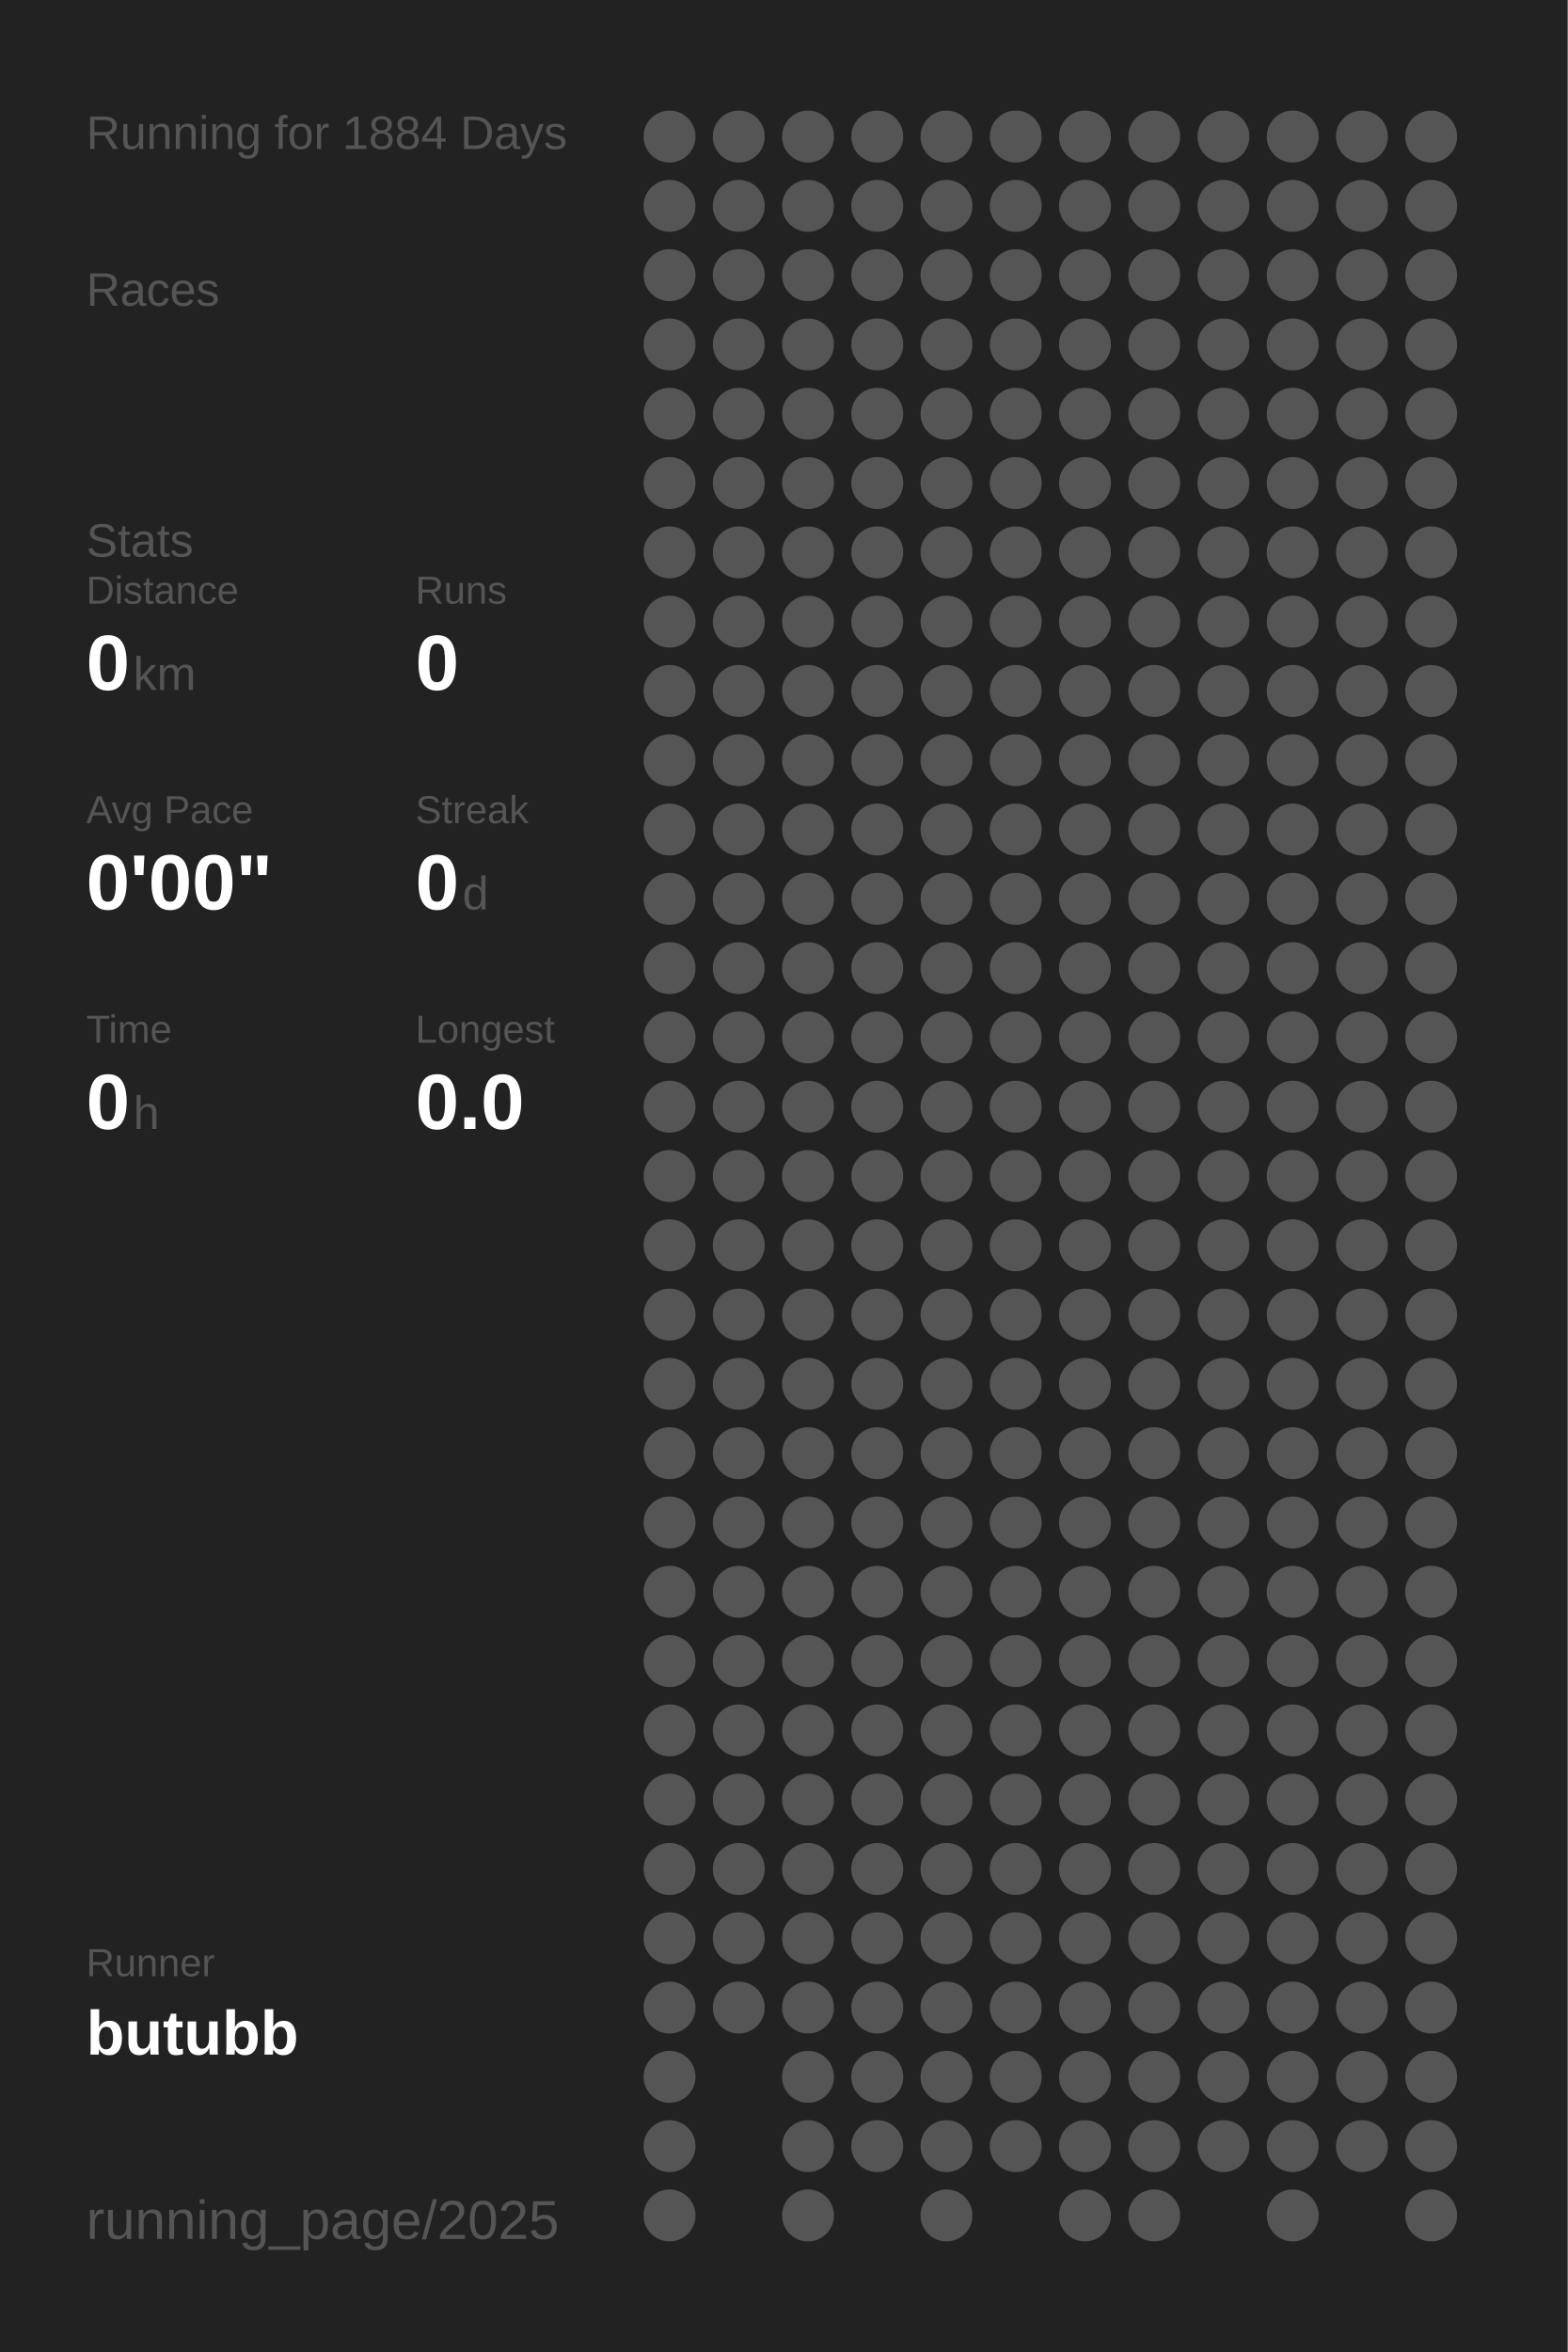
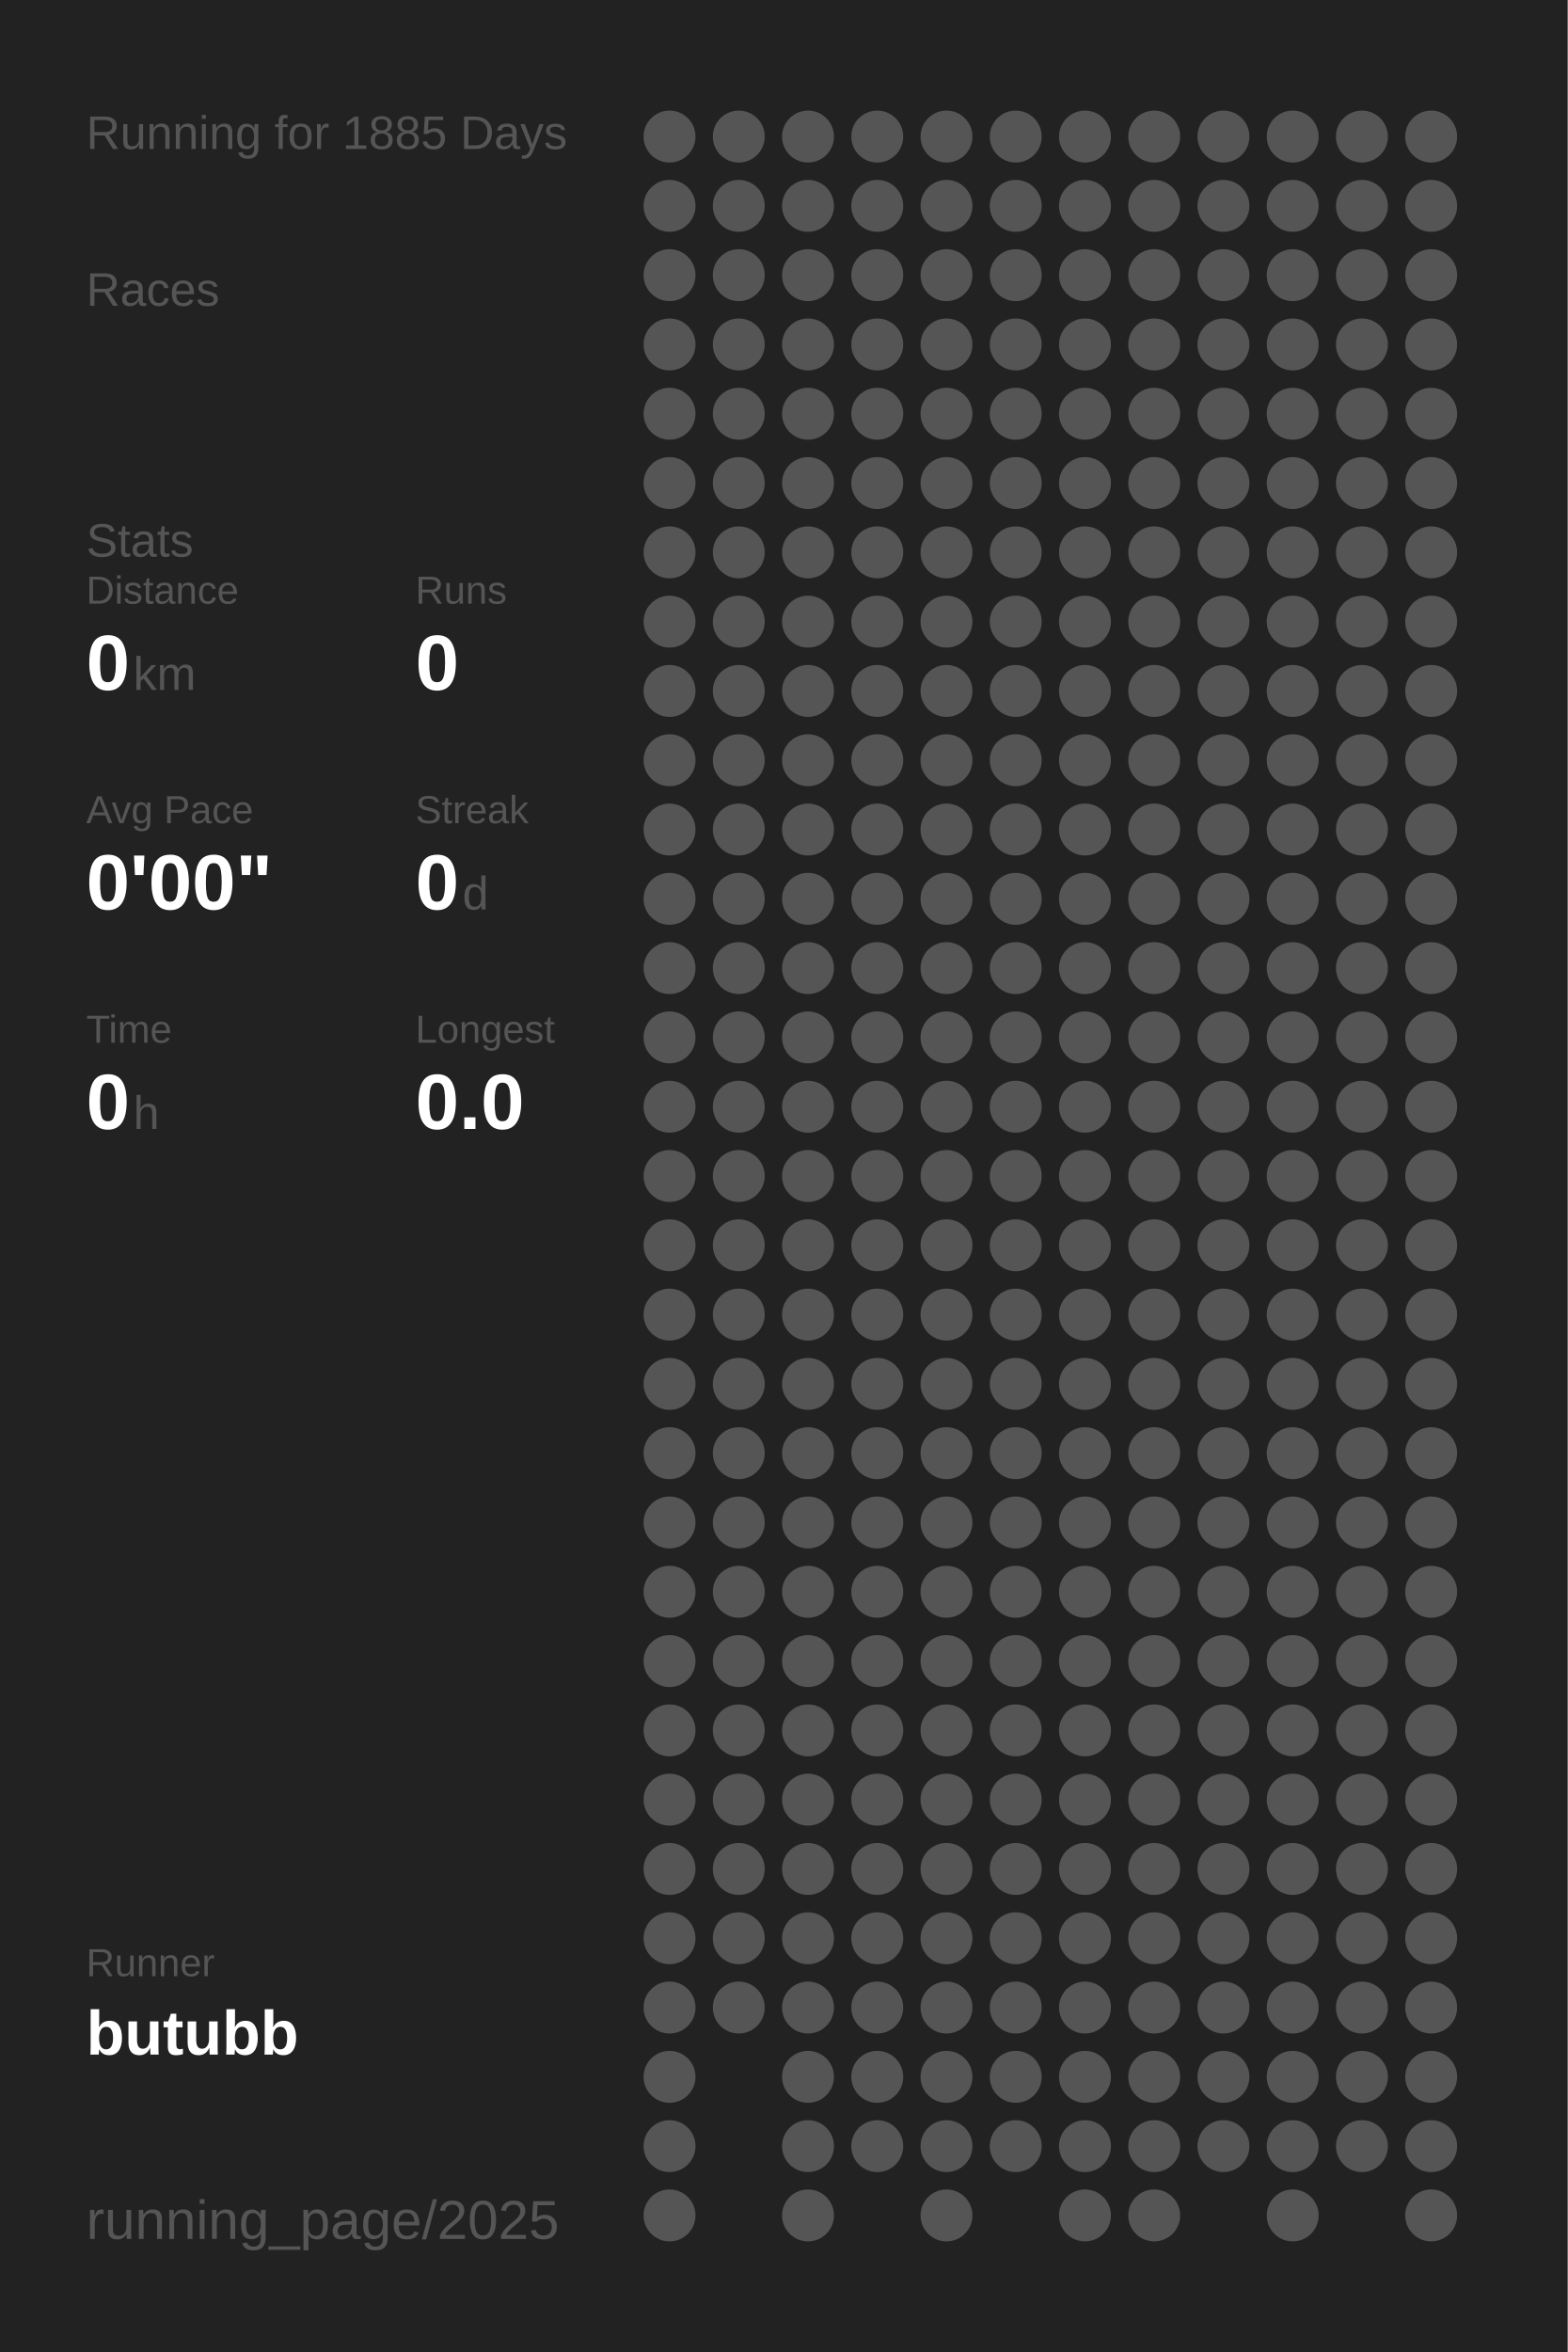
<svg xmlns="http://www.w3.org/2000/svg" baseProfile="full" height="300mm" version="1.1" viewBox="0,0,200,300" width="200mm">
  <defs />
  <rect fill="#222222" height="300" width="200" x="0" y="0" />
-   <text fill="#555555" style="font-size:6px; font-family:Arial;" x="11" y="19">Running for 1884 Days</text>
+   <text fill="#555555" style="font-size:6px; font-family:Arial;" x="11" y="19">Running for 1885 Days</text>
  <text fill="#555555" style="font-size:6px; font-family:Arial;" x="11" y="39">Races</text>
  <text fill="#555555" style="font-size:6px; font-family:Arial;" x="11" y="71">Stats</text>
  <text fill="#555555" style="font-size:5px; font-family:Arial;" x="11" y="77">Distance</text>
  <text fill="#FFFFFF" style="font-size:10px; font-family:Arial; font-weight:bold;" x="11" y="88">0</text>
  <text fill="#555555" style="font-size:6px; font-family:Arial;" x="17" y="88">km</text>
  <text fill="#555555" style="font-size:5px; font-family:Arial;" x="53" y="77">Runs</text>
  <text fill="#FFFFFF" style="font-size:10px; font-family:Arial; font-weight:bold;" x="53" y="88">0</text>
  <text fill="#555555" style="font-size:5px; font-family:Arial;" x="11" y="105">Avg Pace</text>
  <text fill="#FFFFFF" style="font-size:10px; font-family:Arial; font-weight:bold;" x="11" y="116">0'00"</text>
  <text fill="#555555" style="font-size:5px; font-family:Arial;" x="53" y="105">Streak</text>
  <text fill="#FFFFFF" style="font-size:10px; font-family:Arial; font-weight:bold;" x="53" y="116">0</text>
  <text fill="#555555" style="font-size:6px; font-family:Arial;" x="59" y="116">d</text>
  <text fill="#555555" style="font-size:5px; font-family:Arial;" x="11" y="133">Time</text>
  <text fill="#FFFFFF" style="font-size:10px; font-family:Arial; font-weight:bold;" x="11" y="144">0</text>
  <text fill="#555555" style="font-size:6px; font-family:Arial;" x="17" y="144">h</text>
  <text fill="#555555" style="font-size:5px; font-family:Arial;" x="53" y="133">Longest</text>
  <text fill="#FFFFFF" style="font-size:10px; font-family:Arial; font-weight:bold;" x="53" y="144">0.0</text>
  <text fill="#555555" style="font-size:5px; font-family:Arial;" x="11" y="252.065">Runner</text>
  <text fill="#FFFFFF" style="font-size:8px; font-family:Arial; font-weight:bold;" x="11" y="262.065">butubb</text>
  <text fill="#555555" style="font-size:7px; font-family:Arial;" x="11" y="285.581">running_page/2025</text>
  <circle cx="85.417" cy="17.419" fill="#555555" r="3.312" />
  <circle cx="85.417" cy="26.258" fill="#555555" r="3.312" />
  <circle cx="85.417" cy="35.097" fill="#555555" r="3.312" />
  <circle cx="85.417" cy="43.935" fill="#555555" r="3.312" />
  <circle cx="85.417" cy="52.774" fill="#555555" r="3.312" />
  <circle cx="85.417" cy="61.613" fill="#555555" r="3.312" />
  <circle cx="85.417" cy="70.452" fill="#555555" r="3.312" />
  <circle cx="85.417" cy="79.29" fill="#555555" r="3.312" />
  <circle cx="85.417" cy="88.129" fill="#555555" r="3.312" />
  <circle cx="85.417" cy="96.968" fill="#555555" r="3.312" />
  <circle cx="85.417" cy="105.806" fill="#555555" r="3.312" />
  <circle cx="85.417" cy="114.645" fill="#555555" r="3.312" />
  <circle cx="85.417" cy="123.484" fill="#555555" r="3.312" />
  <circle cx="85.417" cy="132.323" fill="#555555" r="3.312" />
  <circle cx="85.417" cy="141.161" fill="#555555" r="3.312" />
  <circle cx="85.417" cy="150" fill="#555555" r="3.312" />
  <circle cx="85.417" cy="158.839" fill="#555555" r="3.312" />
  <circle cx="85.417" cy="167.677" fill="#555555" r="3.312" />
  <circle cx="85.417" cy="176.516" fill="#555555" r="3.312" />
  <circle cx="85.417" cy="185.355" fill="#555555" r="3.312" />
  <circle cx="85.417" cy="194.194" fill="#555555" r="3.312" />
  <circle cx="85.417" cy="203.032" fill="#555555" r="3.312" />
  <circle cx="85.417" cy="211.871" fill="#555555" r="3.312" />
  <circle cx="85.417" cy="220.71" fill="#555555" r="3.312" />
  <circle cx="85.417" cy="229.548" fill="#555555" r="3.312" />
  <circle cx="85.417" cy="238.387" fill="#555555" r="3.312" />
  <circle cx="85.417" cy="247.226" fill="#555555" r="3.312" />
  <circle cx="85.417" cy="256.065" fill="#555555" r="3.312" />
  <circle cx="85.417" cy="264.903" fill="#555555" r="3.312" />
  <circle cx="85.417" cy="273.742" fill="#555555" r="3.312" />
  <circle cx="85.417" cy="282.581" fill="#555555" r="3.312" />
  <circle cx="94.25" cy="17.419" fill="#555555" r="3.312" />
  <circle cx="94.25" cy="26.258" fill="#555555" r="3.312" />
  <circle cx="94.25" cy="35.097" fill="#555555" r="3.312" />
  <circle cx="94.25" cy="43.935" fill="#555555" r="3.312" />
  <circle cx="94.25" cy="52.774" fill="#555555" r="3.312" />
  <circle cx="94.25" cy="61.613" fill="#555555" r="3.312" />
  <circle cx="94.25" cy="70.452" fill="#555555" r="3.312" />
  <circle cx="94.25" cy="79.29" fill="#555555" r="3.312" />
  <circle cx="94.25" cy="88.129" fill="#555555" r="3.312" />
  <circle cx="94.25" cy="96.968" fill="#555555" r="3.312" />
  <circle cx="94.25" cy="105.806" fill="#555555" r="3.312" />
  <circle cx="94.25" cy="114.645" fill="#555555" r="3.312" />
  <circle cx="94.25" cy="123.484" fill="#555555" r="3.312" />
  <circle cx="94.25" cy="132.323" fill="#555555" r="3.312" />
  <circle cx="94.25" cy="141.161" fill="#555555" r="3.312" />
  <circle cx="94.25" cy="150" fill="#555555" r="3.312" />
  <circle cx="94.25" cy="158.839" fill="#555555" r="3.312" />
  <circle cx="94.25" cy="167.677" fill="#555555" r="3.312" />
  <circle cx="94.25" cy="176.516" fill="#555555" r="3.312" />
  <circle cx="94.25" cy="185.355" fill="#555555" r="3.312" />
  <circle cx="94.25" cy="194.194" fill="#555555" r="3.312" />
  <circle cx="94.25" cy="203.032" fill="#555555" r="3.312" />
  <circle cx="94.25" cy="211.871" fill="#555555" r="3.312" />
  <circle cx="94.25" cy="220.71" fill="#555555" r="3.312" />
  <circle cx="94.25" cy="229.548" fill="#555555" r="3.312" />
  <circle cx="94.25" cy="238.387" fill="#555555" r="3.312" />
  <circle cx="94.25" cy="247.226" fill="#555555" r="3.312" />
  <circle cx="94.25" cy="256.065" fill="#555555" r="3.312" />
  <circle cx="103.083" cy="17.419" fill="#555555" r="3.312" />
  <circle cx="103.083" cy="26.258" fill="#555555" r="3.312" />
  <circle cx="103.083" cy="35.097" fill="#555555" r="3.312" />
  <circle cx="103.083" cy="43.935" fill="#555555" r="3.312" />
  <circle cx="103.083" cy="52.774" fill="#555555" r="3.312" />
  <circle cx="103.083" cy="61.613" fill="#555555" r="3.312" />
  <circle cx="103.083" cy="70.452" fill="#555555" r="3.312" />
  <circle cx="103.083" cy="79.29" fill="#555555" r="3.312" />
  <circle cx="103.083" cy="88.129" fill="#555555" r="3.312" />
  <circle cx="103.083" cy="96.968" fill="#555555" r="3.312" />
  <circle cx="103.083" cy="105.806" fill="#555555" r="3.312" />
  <circle cx="103.083" cy="114.645" fill="#555555" r="3.312" />
  <circle cx="103.083" cy="123.484" fill="#555555" r="3.312" />
  <circle cx="103.083" cy="132.323" fill="#555555" r="3.312" />
  <circle cx="103.083" cy="141.161" fill="#555555" r="3.312" />
  <circle cx="103.083" cy="150" fill="#555555" r="3.312" />
  <circle cx="103.083" cy="158.839" fill="#555555" r="3.312" />
  <circle cx="103.083" cy="167.677" fill="#555555" r="3.312" />
  <circle cx="103.083" cy="176.516" fill="#555555" r="3.312" />
  <circle cx="103.083" cy="185.355" fill="#555555" r="3.312" />
  <circle cx="103.083" cy="194.194" fill="#555555" r="3.312" />
  <circle cx="103.083" cy="203.032" fill="#555555" r="3.312" />
  <circle cx="103.083" cy="211.871" fill="#555555" r="3.312" />
  <circle cx="103.083" cy="220.71" fill="#555555" r="3.312" />
  <circle cx="103.083" cy="229.548" fill="#555555" r="3.312" />
  <circle cx="103.083" cy="238.387" fill="#555555" r="3.312" />
  <circle cx="103.083" cy="247.226" fill="#555555" r="3.312" />
  <circle cx="103.083" cy="256.065" fill="#555555" r="3.312" />
  <circle cx="103.083" cy="264.903" fill="#555555" r="3.312" />
  <circle cx="103.083" cy="273.742" fill="#555555" r="3.312" />
  <circle cx="103.083" cy="282.581" fill="#555555" r="3.312" />
  <circle cx="111.917" cy="17.419" fill="#555555" r="3.312" />
  <circle cx="111.917" cy="26.258" fill="#555555" r="3.312" />
  <circle cx="111.917" cy="35.097" fill="#555555" r="3.312" />
  <circle cx="111.917" cy="43.935" fill="#555555" r="3.312" />
  <circle cx="111.917" cy="52.774" fill="#555555" r="3.312" />
  <circle cx="111.917" cy="61.613" fill="#555555" r="3.312" />
  <circle cx="111.917" cy="70.452" fill="#555555" r="3.312" />
  <circle cx="111.917" cy="79.29" fill="#555555" r="3.312" />
  <circle cx="111.917" cy="88.129" fill="#555555" r="3.312" />
  <circle cx="111.917" cy="96.968" fill="#555555" r="3.312" />
  <circle cx="111.917" cy="105.806" fill="#555555" r="3.312" />
  <circle cx="111.917" cy="114.645" fill="#555555" r="3.312" />
  <circle cx="111.917" cy="123.484" fill="#555555" r="3.312" />
  <circle cx="111.917" cy="132.323" fill="#555555" r="3.312" />
  <circle cx="111.917" cy="141.161" fill="#555555" r="3.312" />
  <circle cx="111.917" cy="150" fill="#555555" r="3.312" />
  <circle cx="111.917" cy="158.839" fill="#555555" r="3.312" />
  <circle cx="111.917" cy="167.677" fill="#555555" r="3.312" />
  <circle cx="111.917" cy="176.516" fill="#555555" r="3.312" />
  <circle cx="111.917" cy="185.355" fill="#555555" r="3.312" />
  <circle cx="111.917" cy="194.194" fill="#555555" r="3.312" />
  <circle cx="111.917" cy="203.032" fill="#555555" r="3.312" />
  <circle cx="111.917" cy="211.871" fill="#555555" r="3.312" />
  <circle cx="111.917" cy="220.71" fill="#555555" r="3.312" />
  <circle cx="111.917" cy="229.548" fill="#555555" r="3.312" />
  <circle cx="111.917" cy="238.387" fill="#555555" r="3.312" />
  <circle cx="111.917" cy="247.226" fill="#555555" r="3.312" />
  <circle cx="111.917" cy="256.065" fill="#555555" r="3.312" />
  <circle cx="111.917" cy="264.903" fill="#555555" r="3.312" />
  <circle cx="111.917" cy="273.742" fill="#555555" r="3.312" />
  <circle cx="120.75" cy="17.419" fill="#555555" r="3.312" />
  <circle cx="120.75" cy="26.258" fill="#555555" r="3.312" />
  <circle cx="120.75" cy="35.097" fill="#555555" r="3.312" />
  <circle cx="120.75" cy="43.935" fill="#555555" r="3.312" />
  <circle cx="120.75" cy="52.774" fill="#555555" r="3.312" />
  <circle cx="120.75" cy="61.613" fill="#555555" r="3.312" />
  <circle cx="120.75" cy="70.452" fill="#555555" r="3.312" />
  <circle cx="120.75" cy="79.29" fill="#555555" r="3.312" />
  <circle cx="120.75" cy="88.129" fill="#555555" r="3.312" />
  <circle cx="120.75" cy="96.968" fill="#555555" r="3.312" />
  <circle cx="120.75" cy="105.806" fill="#555555" r="3.312" />
  <circle cx="120.75" cy="114.645" fill="#555555" r="3.312" />
  <circle cx="120.75" cy="123.484" fill="#555555" r="3.312" />
  <circle cx="120.75" cy="132.323" fill="#555555" r="3.312" />
  <circle cx="120.75" cy="141.161" fill="#555555" r="3.312" />
  <circle cx="120.75" cy="150" fill="#555555" r="3.312" />
  <circle cx="120.75" cy="158.839" fill="#555555" r="3.312" />
  <circle cx="120.75" cy="167.677" fill="#555555" r="3.312" />
  <circle cx="120.75" cy="176.516" fill="#555555" r="3.312" />
  <circle cx="120.75" cy="185.355" fill="#555555" r="3.312" />
  <circle cx="120.75" cy="194.194" fill="#555555" r="3.312" />
  <circle cx="120.75" cy="203.032" fill="#555555" r="3.312" />
  <circle cx="120.75" cy="211.871" fill="#555555" r="3.312" />
  <circle cx="120.75" cy="220.71" fill="#555555" r="3.312" />
  <circle cx="120.75" cy="229.548" fill="#555555" r="3.312" />
  <circle cx="120.75" cy="238.387" fill="#555555" r="3.312" />
  <circle cx="120.75" cy="247.226" fill="#555555" r="3.312" />
  <circle cx="120.75" cy="256.065" fill="#555555" r="3.312" />
  <circle cx="120.75" cy="264.903" fill="#555555" r="3.312" />
  <circle cx="120.75" cy="273.742" fill="#555555" r="3.312" />
  <circle cx="120.75" cy="282.581" fill="#555555" r="3.312" />
  <circle cx="129.583" cy="17.419" fill="#555555" r="3.312" />
  <circle cx="129.583" cy="26.258" fill="#555555" r="3.312" />
  <circle cx="129.583" cy="35.097" fill="#555555" r="3.312" />
  <circle cx="129.583" cy="43.935" fill="#555555" r="3.312" />
  <circle cx="129.583" cy="52.774" fill="#555555" r="3.312" />
  <circle cx="129.583" cy="61.613" fill="#555555" r="3.312" />
  <circle cx="129.583" cy="70.452" fill="#555555" r="3.312" />
  <circle cx="129.583" cy="79.29" fill="#555555" r="3.312" />
  <circle cx="129.583" cy="88.129" fill="#555555" r="3.312" />
  <circle cx="129.583" cy="96.968" fill="#555555" r="3.312" />
  <circle cx="129.583" cy="105.806" fill="#555555" r="3.312" />
  <circle cx="129.583" cy="114.645" fill="#555555" r="3.312" />
  <circle cx="129.583" cy="123.484" fill="#555555" r="3.312" />
  <circle cx="129.583" cy="132.323" fill="#555555" r="3.312" />
  <circle cx="129.583" cy="141.161" fill="#555555" r="3.312" />
  <circle cx="129.583" cy="150" fill="#555555" r="3.312" />
  <circle cx="129.583" cy="158.839" fill="#555555" r="3.312" />
  <circle cx="129.583" cy="167.677" fill="#555555" r="3.312" />
  <circle cx="129.583" cy="176.516" fill="#555555" r="3.312" />
  <circle cx="129.583" cy="185.355" fill="#555555" r="3.312" />
  <circle cx="129.583" cy="194.194" fill="#555555" r="3.312" />
  <circle cx="129.583" cy="203.032" fill="#555555" r="3.312" />
  <circle cx="129.583" cy="211.871" fill="#555555" r="3.312" />
  <circle cx="129.583" cy="220.71" fill="#555555" r="3.312" />
  <circle cx="129.583" cy="229.548" fill="#555555" r="3.312" />
  <circle cx="129.583" cy="238.387" fill="#555555" r="3.312" />
  <circle cx="129.583" cy="247.226" fill="#555555" r="3.312" />
  <circle cx="129.583" cy="256.065" fill="#555555" r="3.312" />
  <circle cx="129.583" cy="264.903" fill="#555555" r="3.312" />
  <circle cx="129.583" cy="273.742" fill="#555555" r="3.312" />
  <circle cx="138.417" cy="17.419" fill="#555555" r="3.312" />
  <circle cx="138.417" cy="26.258" fill="#555555" r="3.312" />
  <circle cx="138.417" cy="35.097" fill="#555555" r="3.312" />
  <circle cx="138.417" cy="43.935" fill="#555555" r="3.312" />
  <circle cx="138.417" cy="52.774" fill="#555555" r="3.312" />
  <circle cx="138.417" cy="61.613" fill="#555555" r="3.312" />
  <circle cx="138.417" cy="70.452" fill="#555555" r="3.312" />
  <circle cx="138.417" cy="79.29" fill="#555555" r="3.312" />
  <circle cx="138.417" cy="88.129" fill="#555555" r="3.312" />
  <circle cx="138.417" cy="96.968" fill="#555555" r="3.312" />
  <circle cx="138.417" cy="105.806" fill="#555555" r="3.312" />
  <circle cx="138.417" cy="114.645" fill="#555555" r="3.312" />
  <circle cx="138.417" cy="123.484" fill="#555555" r="3.312" />
  <circle cx="138.417" cy="132.323" fill="#555555" r="3.312" />
  <circle cx="138.417" cy="141.161" fill="#555555" r="3.312" />
  <circle cx="138.417" cy="150" fill="#555555" r="3.312" />
  <circle cx="138.417" cy="158.839" fill="#555555" r="3.312" />
  <circle cx="138.417" cy="167.677" fill="#555555" r="3.312" />
  <circle cx="138.417" cy="176.516" fill="#555555" r="3.312" />
  <circle cx="138.417" cy="185.355" fill="#555555" r="3.312" />
  <circle cx="138.417" cy="194.194" fill="#555555" r="3.312" />
  <circle cx="138.417" cy="203.032" fill="#555555" r="3.312" />
  <circle cx="138.417" cy="211.871" fill="#555555" r="3.312" />
  <circle cx="138.417" cy="220.71" fill="#555555" r="3.312" />
  <circle cx="138.417" cy="229.548" fill="#555555" r="3.312" />
  <circle cx="138.417" cy="238.387" fill="#555555" r="3.312" />
  <circle cx="138.417" cy="247.226" fill="#555555" r="3.312" />
  <circle cx="138.417" cy="256.065" fill="#555555" r="3.312" />
  <circle cx="138.417" cy="264.903" fill="#555555" r="3.312" />
  <circle cx="138.417" cy="273.742" fill="#555555" r="3.312" />
  <circle cx="138.417" cy="282.581" fill="#555555" r="3.312" />
  <circle cx="147.25" cy="17.419" fill="#555555" r="3.312" />
  <circle cx="147.25" cy="26.258" fill="#555555" r="3.312" />
  <circle cx="147.25" cy="35.097" fill="#555555" r="3.312" />
  <circle cx="147.25" cy="43.935" fill="#555555" r="3.312" />
  <circle cx="147.25" cy="52.774" fill="#555555" r="3.312" />
  <circle cx="147.25" cy="61.613" fill="#555555" r="3.312" />
  <circle cx="147.25" cy="70.452" fill="#555555" r="3.312" />
  <circle cx="147.25" cy="79.29" fill="#555555" r="3.312" />
  <circle cx="147.25" cy="88.129" fill="#555555" r="3.312" />
  <circle cx="147.25" cy="96.968" fill="#555555" r="3.312" />
  <circle cx="147.25" cy="105.806" fill="#555555" r="3.312" />
  <circle cx="147.25" cy="114.645" fill="#555555" r="3.312" />
  <circle cx="147.25" cy="123.484" fill="#555555" r="3.312" />
  <circle cx="147.25" cy="132.323" fill="#555555" r="3.312" />
  <circle cx="147.25" cy="141.161" fill="#555555" r="3.312" />
  <circle cx="147.25" cy="150" fill="#555555" r="3.312" />
  <circle cx="147.25" cy="158.839" fill="#555555" r="3.312" />
  <circle cx="147.25" cy="167.677" fill="#555555" r="3.312" />
  <circle cx="147.25" cy="176.516" fill="#555555" r="3.312" />
  <circle cx="147.25" cy="185.355" fill="#555555" r="3.312" />
  <circle cx="147.25" cy="194.194" fill="#555555" r="3.312" />
  <circle cx="147.25" cy="203.032" fill="#555555" r="3.312" />
  <circle cx="147.25" cy="211.871" fill="#555555" r="3.312" />
  <circle cx="147.25" cy="220.71" fill="#555555" r="3.312" />
  <circle cx="147.25" cy="229.548" fill="#555555" r="3.312" />
  <circle cx="147.25" cy="238.387" fill="#555555" r="3.312" />
  <circle cx="147.25" cy="247.226" fill="#555555" r="3.312" />
  <circle cx="147.25" cy="256.065" fill="#555555" r="3.312" />
  <circle cx="147.25" cy="264.903" fill="#555555" r="3.312" />
  <circle cx="147.25" cy="273.742" fill="#555555" r="3.312" />
  <circle cx="147.25" cy="282.581" fill="#555555" r="3.312" />
  <circle cx="156.083" cy="17.419" fill="#555555" r="3.312" />
  <circle cx="156.083" cy="26.258" fill="#555555" r="3.312" />
  <circle cx="156.083" cy="35.097" fill="#555555" r="3.312" />
  <circle cx="156.083" cy="43.935" fill="#555555" r="3.312" />
  <circle cx="156.083" cy="52.774" fill="#555555" r="3.312" />
  <circle cx="156.083" cy="61.613" fill="#555555" r="3.312" />
  <circle cx="156.083" cy="70.452" fill="#555555" r="3.312" />
  <circle cx="156.083" cy="79.29" fill="#555555" r="3.312" />
  <circle cx="156.083" cy="88.129" fill="#555555" r="3.312" />
  <circle cx="156.083" cy="96.968" fill="#555555" r="3.312" />
  <circle cx="156.083" cy="105.806" fill="#555555" r="3.312" />
  <circle cx="156.083" cy="114.645" fill="#555555" r="3.312" />
  <circle cx="156.083" cy="123.484" fill="#555555" r="3.312" />
  <circle cx="156.083" cy="132.323" fill="#555555" r="3.312" />
  <circle cx="156.083" cy="141.161" fill="#555555" r="3.312" />
  <circle cx="156.083" cy="150" fill="#555555" r="3.312" />
  <circle cx="156.083" cy="158.839" fill="#555555" r="3.312" />
  <circle cx="156.083" cy="167.677" fill="#555555" r="3.312" />
  <circle cx="156.083" cy="176.516" fill="#555555" r="3.312" />
  <circle cx="156.083" cy="185.355" fill="#555555" r="3.312" />
  <circle cx="156.083" cy="194.194" fill="#555555" r="3.312" />
  <circle cx="156.083" cy="203.032" fill="#555555" r="3.312" />
  <circle cx="156.083" cy="211.871" fill="#555555" r="3.312" />
  <circle cx="156.083" cy="220.71" fill="#555555" r="3.312" />
  <circle cx="156.083" cy="229.548" fill="#555555" r="3.312" />
  <circle cx="156.083" cy="238.387" fill="#555555" r="3.312" />
  <circle cx="156.083" cy="247.226" fill="#555555" r="3.312" />
  <circle cx="156.083" cy="256.065" fill="#555555" r="3.312" />
  <circle cx="156.083" cy="264.903" fill="#555555" r="3.312" />
  <circle cx="156.083" cy="273.742" fill="#555555" r="3.312" />
  <circle cx="164.917" cy="17.419" fill="#555555" r="3.312" />
  <circle cx="164.917" cy="26.258" fill="#555555" r="3.312" />
  <circle cx="164.917" cy="35.097" fill="#555555" r="3.312" />
  <circle cx="164.917" cy="43.935" fill="#555555" r="3.312" />
  <circle cx="164.917" cy="52.774" fill="#555555" r="3.312" />
  <circle cx="164.917" cy="61.613" fill="#555555" r="3.312" />
  <circle cx="164.917" cy="70.452" fill="#555555" r="3.312" />
  <circle cx="164.917" cy="79.29" fill="#555555" r="3.312" />
  <circle cx="164.917" cy="88.129" fill="#555555" r="3.312" />
  <circle cx="164.917" cy="96.968" fill="#555555" r="3.312" />
  <circle cx="164.917" cy="105.806" fill="#555555" r="3.312" />
  <circle cx="164.917" cy="114.645" fill="#555555" r="3.312" />
  <circle cx="164.917" cy="123.484" fill="#555555" r="3.312" />
  <circle cx="164.917" cy="132.323" fill="#555555" r="3.312" />
  <circle cx="164.917" cy="141.161" fill="#555555" r="3.312" />
  <circle cx="164.917" cy="150" fill="#555555" r="3.312" />
  <circle cx="164.917" cy="158.839" fill="#555555" r="3.312" />
  <circle cx="164.917" cy="167.677" fill="#555555" r="3.312" />
  <circle cx="164.917" cy="176.516" fill="#555555" r="3.312" />
  <circle cx="164.917" cy="185.355" fill="#555555" r="3.312" />
  <circle cx="164.917" cy="194.194" fill="#555555" r="3.312" />
  <circle cx="164.917" cy="203.032" fill="#555555" r="3.312" />
  <circle cx="164.917" cy="211.871" fill="#555555" r="3.312" />
  <circle cx="164.917" cy="220.71" fill="#555555" r="3.312" />
  <circle cx="164.917" cy="229.548" fill="#555555" r="3.312" />
  <circle cx="164.917" cy="238.387" fill="#555555" r="3.312" />
  <circle cx="164.917" cy="247.226" fill="#555555" r="3.312" />
  <circle cx="164.917" cy="256.065" fill="#555555" r="3.312" />
  <circle cx="164.917" cy="264.903" fill="#555555" r="3.312" />
  <circle cx="164.917" cy="273.742" fill="#555555" r="3.312" />
  <circle cx="164.917" cy="282.581" fill="#555555" r="3.312" />
  <circle cx="173.75" cy="17.419" fill="#555555" r="3.312" />
  <circle cx="173.75" cy="26.258" fill="#555555" r="3.312" />
  <circle cx="173.75" cy="35.097" fill="#555555" r="3.312" />
  <circle cx="173.75" cy="43.935" fill="#555555" r="3.312" />
  <circle cx="173.75" cy="52.774" fill="#555555" r="3.312" />
  <circle cx="173.75" cy="61.613" fill="#555555" r="3.312" />
  <circle cx="173.75" cy="70.452" fill="#555555" r="3.312" />
  <circle cx="173.75" cy="79.29" fill="#555555" r="3.312" />
  <circle cx="173.75" cy="88.129" fill="#555555" r="3.312" />
  <circle cx="173.75" cy="96.968" fill="#555555" r="3.312" />
  <circle cx="173.75" cy="105.806" fill="#555555" r="3.312" />
  <circle cx="173.75" cy="114.645" fill="#555555" r="3.312" />
  <circle cx="173.75" cy="123.484" fill="#555555" r="3.312" />
  <circle cx="173.75" cy="132.323" fill="#555555" r="3.312" />
  <circle cx="173.75" cy="141.161" fill="#555555" r="3.312" />
  <circle cx="173.75" cy="150" fill="#555555" r="3.312" />
  <circle cx="173.75" cy="158.839" fill="#555555" r="3.312" />
  <circle cx="173.75" cy="167.677" fill="#555555" r="3.312" />
  <circle cx="173.75" cy="176.516" fill="#555555" r="3.312" />
  <circle cx="173.75" cy="185.355" fill="#555555" r="3.312" />
  <circle cx="173.75" cy="194.194" fill="#555555" r="3.312" />
  <circle cx="173.75" cy="203.032" fill="#555555" r="3.312" />
  <circle cx="173.75" cy="211.871" fill="#555555" r="3.312" />
  <circle cx="173.75" cy="220.71" fill="#555555" r="3.312" />
  <circle cx="173.75" cy="229.548" fill="#555555" r="3.312" />
  <circle cx="173.75" cy="238.387" fill="#555555" r="3.312" />
  <circle cx="173.75" cy="247.226" fill="#555555" r="3.312" />
  <circle cx="173.75" cy="256.065" fill="#555555" r="3.312" />
  <circle cx="173.75" cy="264.903" fill="#555555" r="3.312" />
  <circle cx="173.75" cy="273.742" fill="#555555" r="3.312" />
  <circle cx="182.583" cy="17.419" fill="#555555" r="3.312" />
  <circle cx="182.583" cy="26.258" fill="#555555" r="3.312" />
  <circle cx="182.583" cy="35.097" fill="#555555" r="3.312" />
  <circle cx="182.583" cy="43.935" fill="#555555" r="3.312" />
  <circle cx="182.583" cy="52.774" fill="#555555" r="3.312" />
  <circle cx="182.583" cy="61.613" fill="#555555" r="3.312" />
  <circle cx="182.583" cy="70.452" fill="#555555" r="3.312" />
  <circle cx="182.583" cy="79.29" fill="#555555" r="3.312" />
  <circle cx="182.583" cy="88.129" fill="#555555" r="3.312" />
  <circle cx="182.583" cy="96.968" fill="#555555" r="3.312" />
  <circle cx="182.583" cy="105.806" fill="#555555" r="3.312" />
  <circle cx="182.583" cy="114.645" fill="#555555" r="3.312" />
  <circle cx="182.583" cy="123.484" fill="#555555" r="3.312" />
  <circle cx="182.583" cy="132.323" fill="#555555" r="3.312" />
  <circle cx="182.583" cy="141.161" fill="#555555" r="3.312" />
  <circle cx="182.583" cy="150" fill="#555555" r="3.312" />
  <circle cx="182.583" cy="158.839" fill="#555555" r="3.312" />
  <circle cx="182.583" cy="167.677" fill="#555555" r="3.312" />
  <circle cx="182.583" cy="176.516" fill="#555555" r="3.312" />
  <circle cx="182.583" cy="185.355" fill="#555555" r="3.312" />
  <circle cx="182.583" cy="194.194" fill="#555555" r="3.312" />
  <circle cx="182.583" cy="203.032" fill="#555555" r="3.312" />
  <circle cx="182.583" cy="211.871" fill="#555555" r="3.312" />
  <circle cx="182.583" cy="220.71" fill="#555555" r="3.312" />
  <circle cx="182.583" cy="229.548" fill="#555555" r="3.312" />
  <circle cx="182.583" cy="238.387" fill="#555555" r="3.312" />
  <circle cx="182.583" cy="247.226" fill="#555555" r="3.312" />
  <circle cx="182.583" cy="256.065" fill="#555555" r="3.312" />
  <circle cx="182.583" cy="264.903" fill="#555555" r="3.312" />
  <circle cx="182.583" cy="273.742" fill="#555555" r="3.312" />
  <circle cx="182.583" cy="282.581" fill="#555555" r="3.312" />
</svg>
